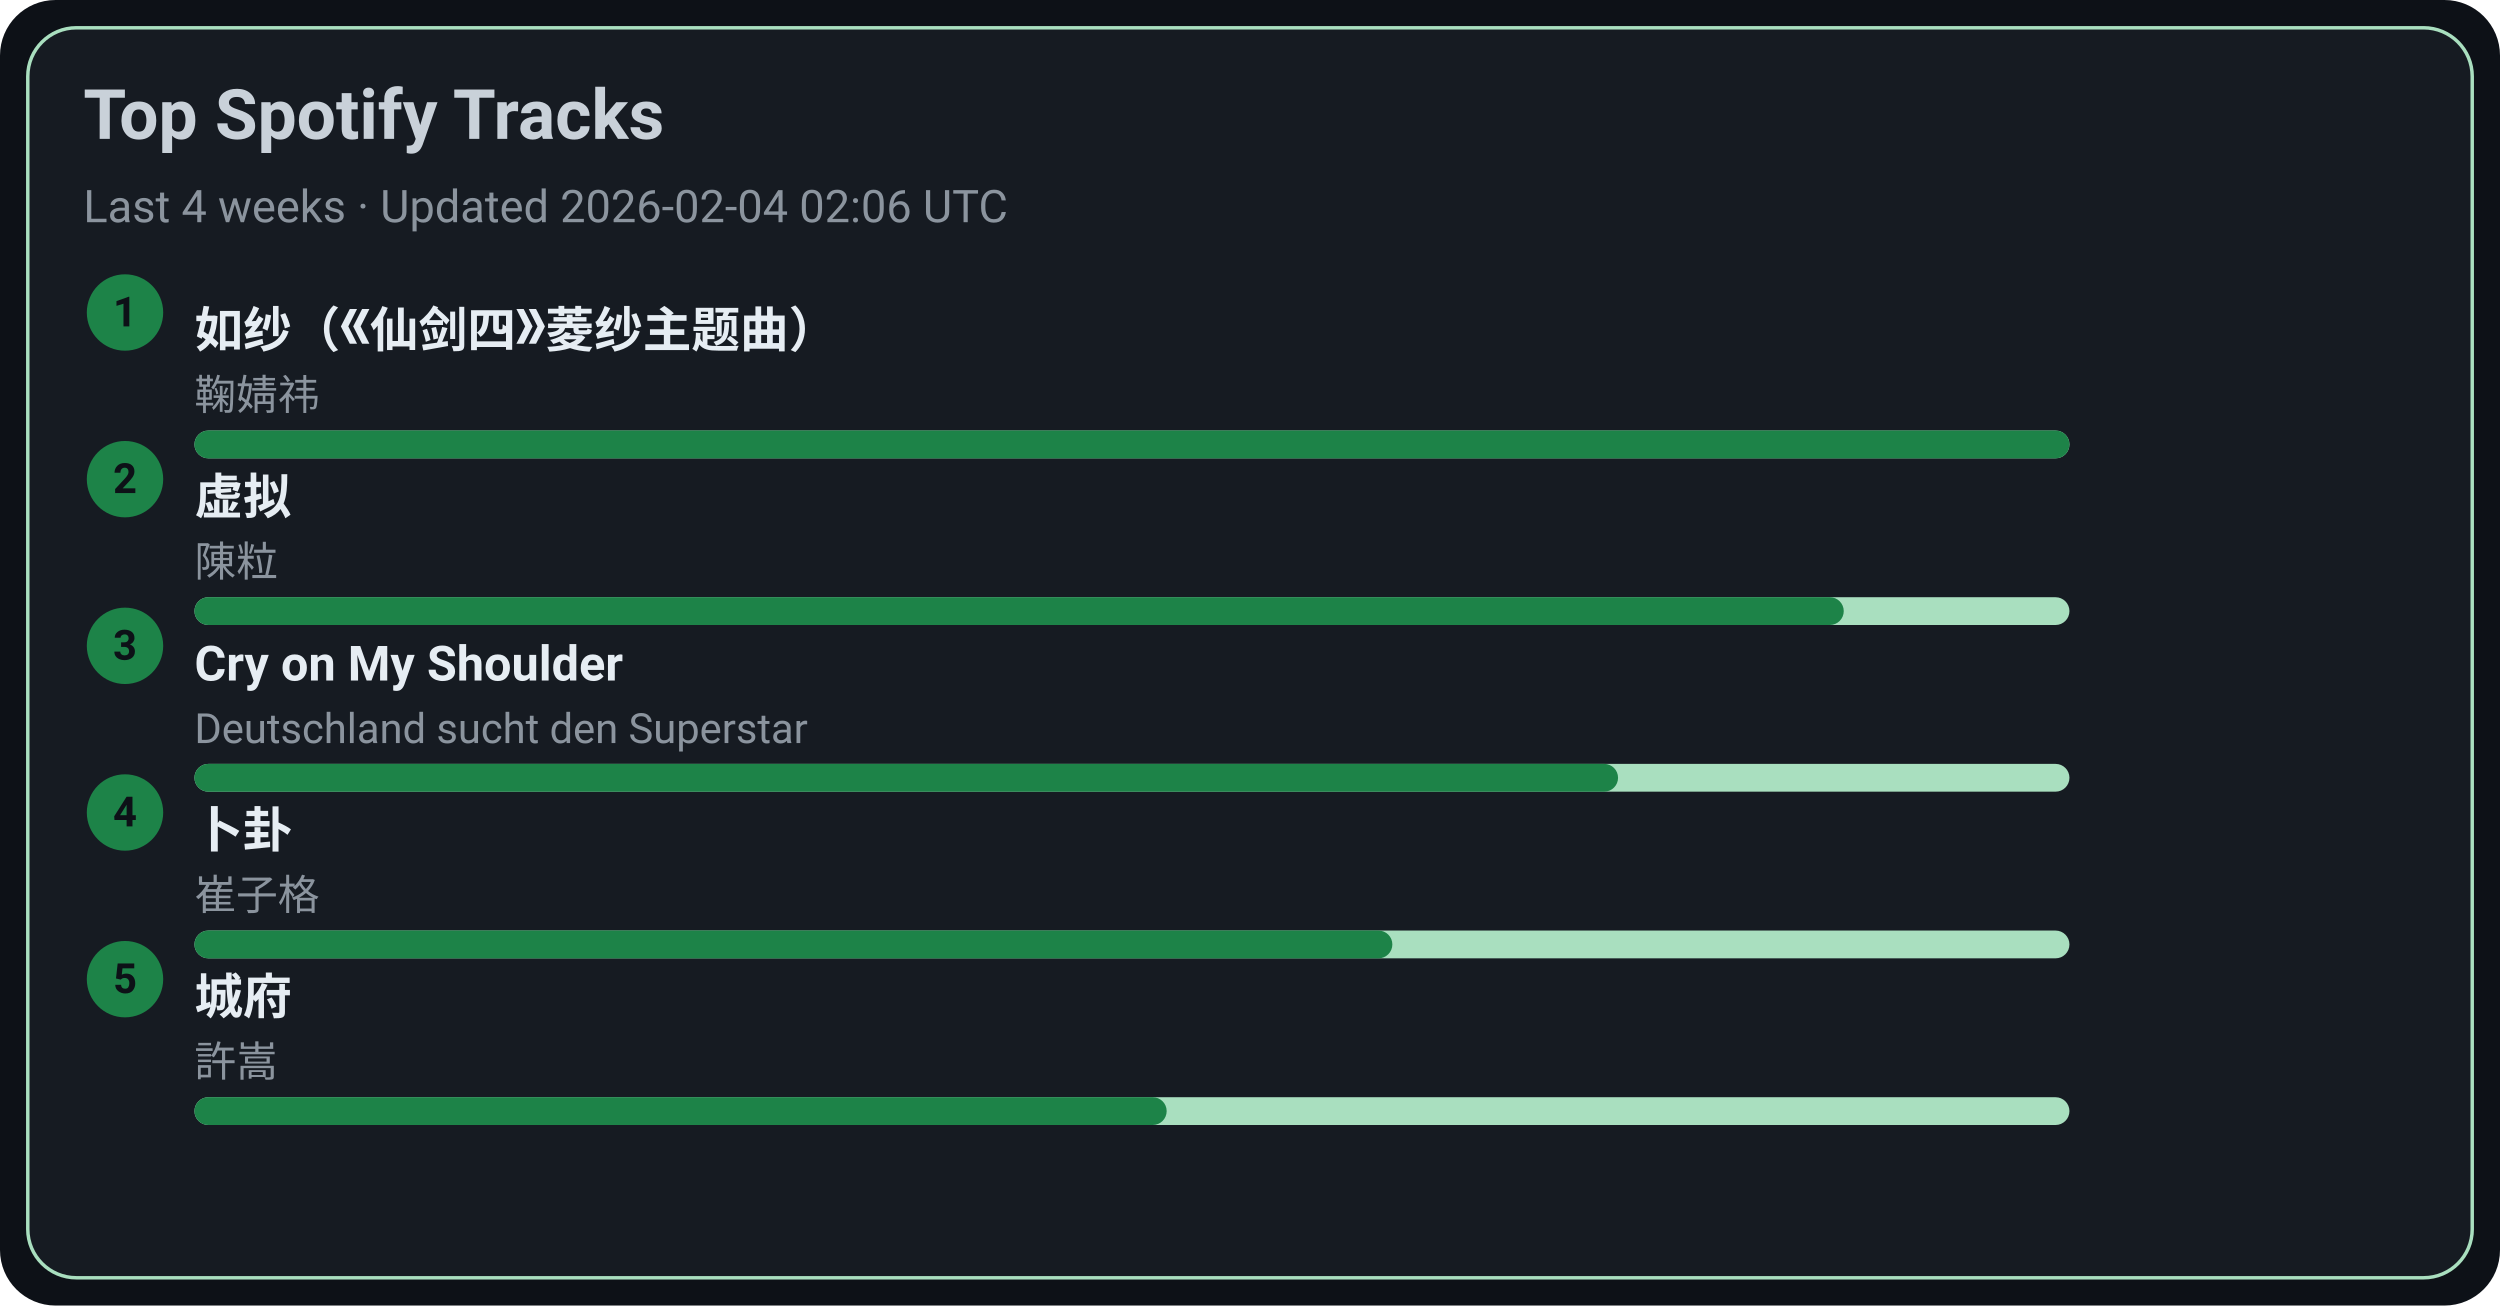
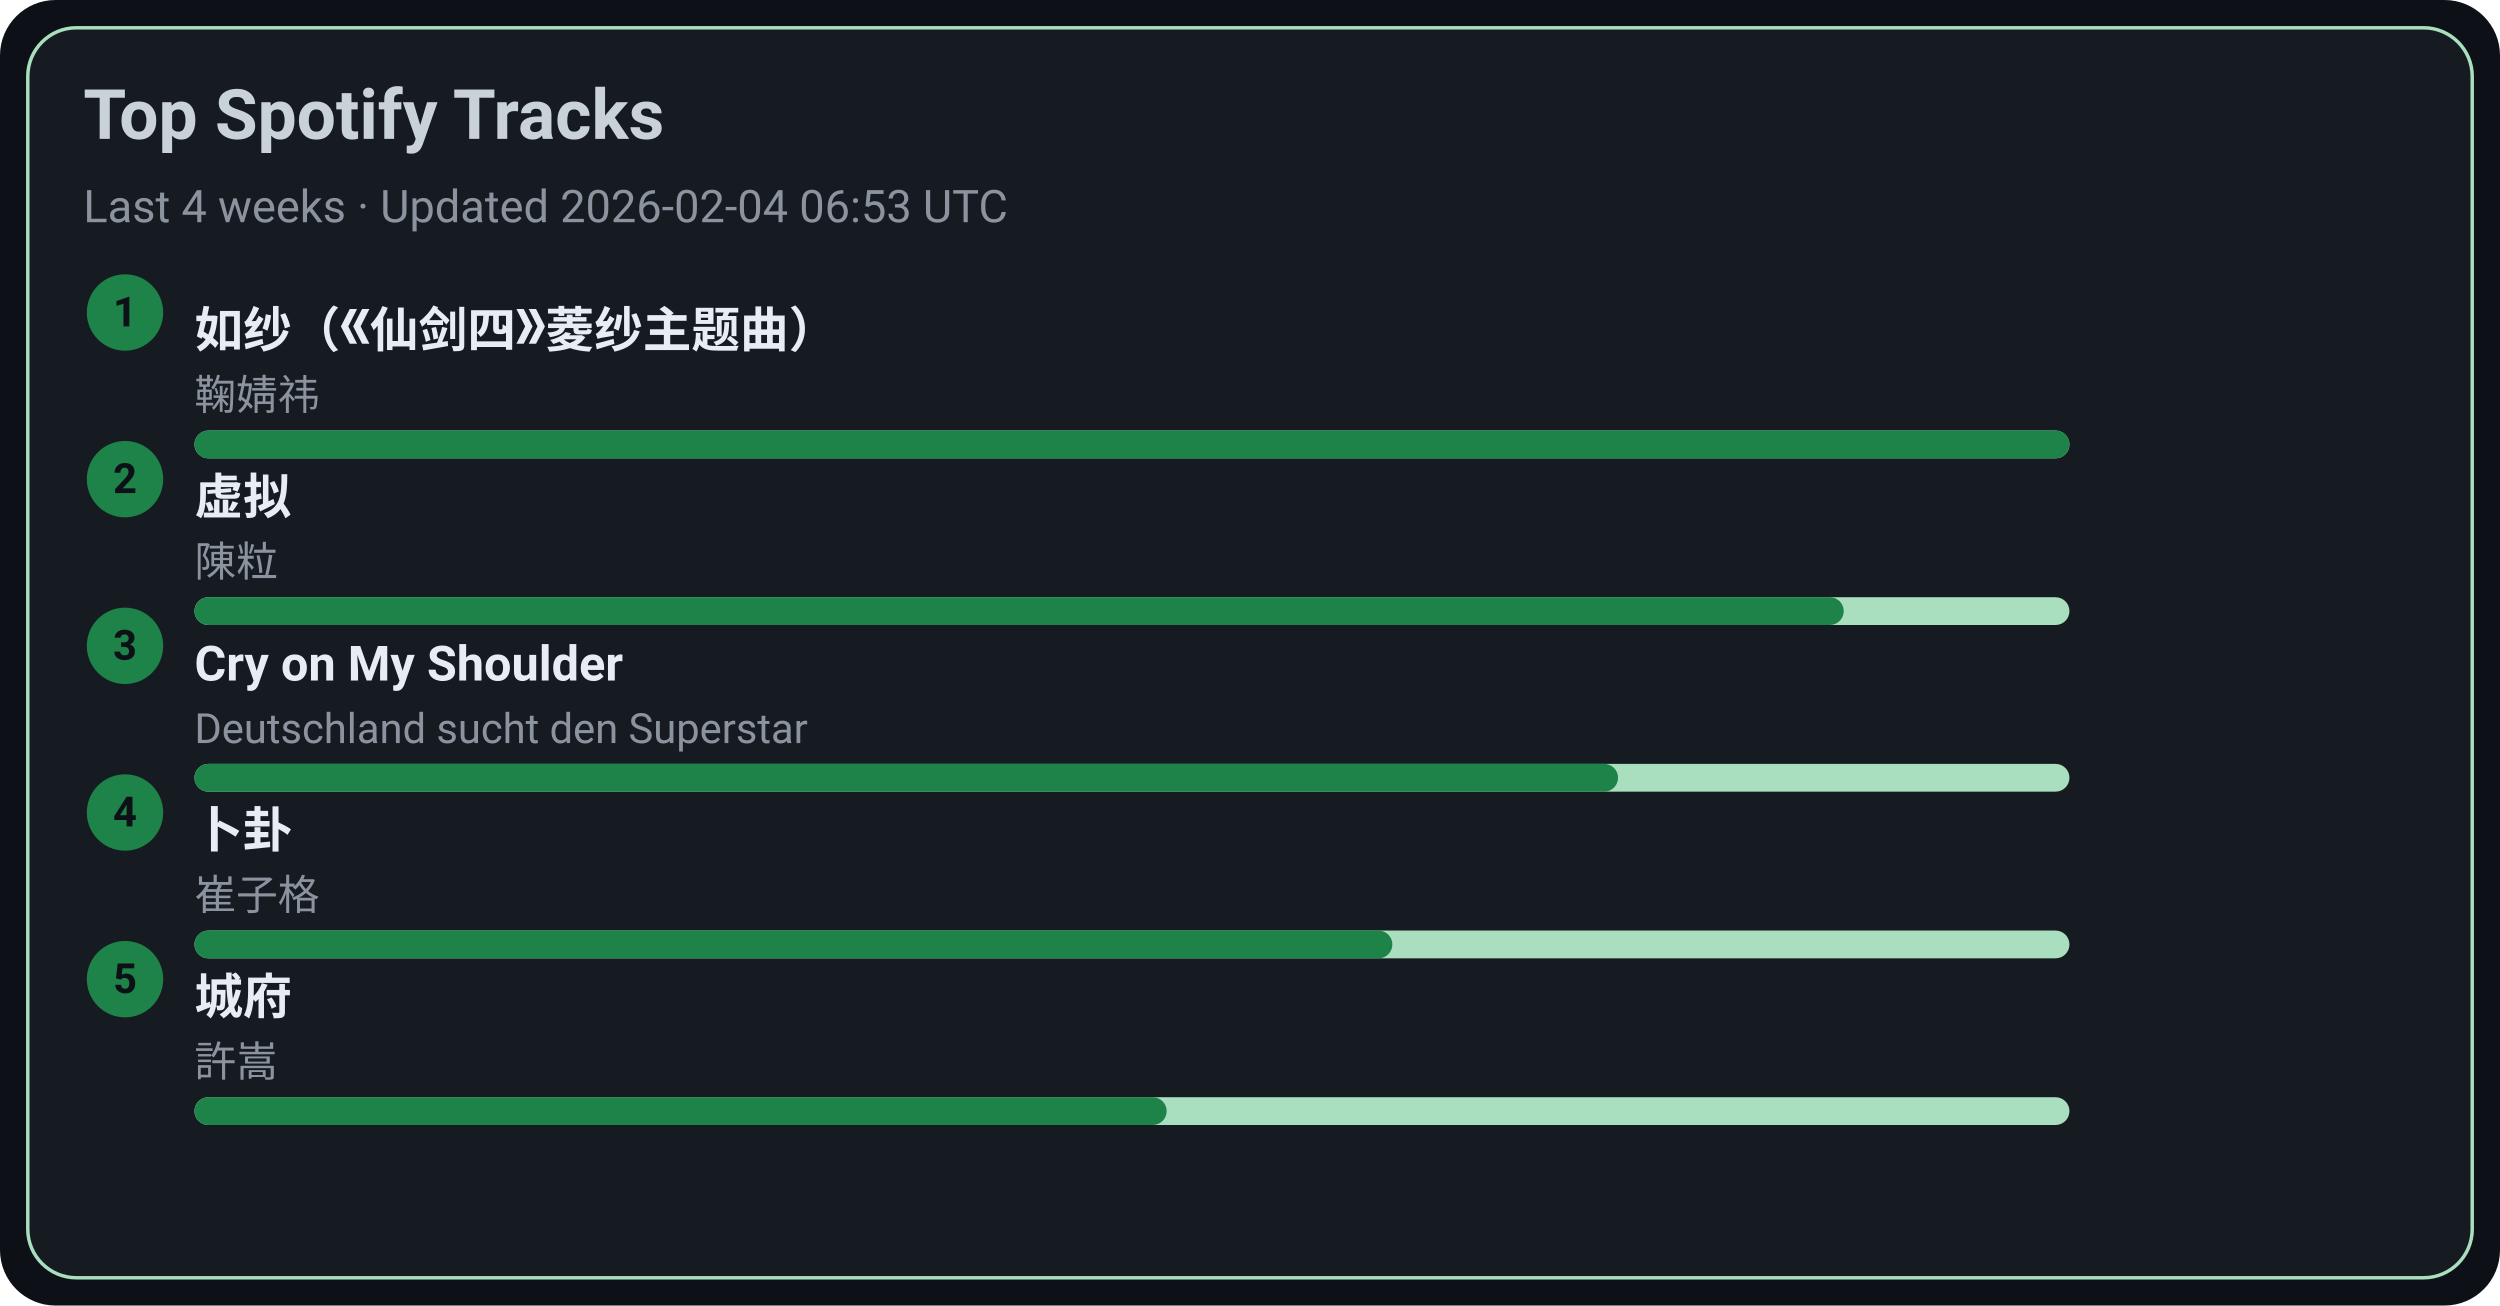
<svg xmlns="http://www.w3.org/2000/svg" width="720" height="376" viewBox="0 0 720 376">
  <style>text{font-family:-apple-system,BlinkMacSystemFont,Segoe UI,Roboto,Ubuntu,Helvetica Neue,Arial,Noto Sans,sans-serif}</style>
  <rect width="720" height="376" rx="16" fill="#0d1117" />
  <rect x="8" y="8" width="704" height="360" rx="14" fill="#161b22" stroke="#A9DFBF" />
  <text x="24" y="40" font-size="20" fill="#c9d1d9" font-weight="600">Top Spotify Tracks</text>
-   <text x="24" y="64" font-size="13" fill="#8b949e">Last 4 weeks · Updated 2026-02-04 02:06 UTC</text>
+   <text x="24" y="64" font-size="13" fill="#8b949e">Last 4 weeks · Updated 2026-02-04 06:53 UTC</text>
  <circle cx="36" cy="90" r="11" fill="#1D8348" />
  <text x="36" y="94" text-anchor="middle" font-size="12" fill="#0d1117" font-weight="700">1</text>
  <a href="https://open.spotify.com/track/69FUNgvEVkNbHq43lgvdme" target="_blank" rel="noopener noreferrer">
    <text x="56" y="100" font-size="14" fill="#e6edf3" font-weight="600">如纱（《仙剑四》菱纱主题曲）</text>
  </a>
  <text x="56" y="118" font-size="12" fill="#8b949e">鞠婧祎</text>
  <rect x="56" y="124" width="540" height="8" rx="4" fill="#A9DFBF" />
  <rect x="56" y="124" width="540" height="8" rx="4" fill="#1D8348" />
  <circle cx="36" cy="138" r="11" fill="#1D8348" />
  <text x="36" y="142" text-anchor="middle" font-size="12" fill="#0d1117" font-weight="700">2</text>
  <a href="https://open.spotify.com/track/5l9sg05BhpfsdLfRvjGsAf" target="_blank" rel="noopener noreferrer">
    <text x="56" y="148" font-size="14" fill="#e6edf3" font-weight="600">虚拟</text>
  </a>
  <text x="56" y="166" font-size="12" fill="#8b949e">陳粒</text>
  <rect x="56" y="172" width="540" height="8" rx="4" fill="#A9DFBF" />
  <rect x="56" y="172" width="475" height="8" rx="4" fill="#1D8348" />
  <circle cx="36" cy="186" r="11" fill="#1D8348" />
  <text x="36" y="190" text-anchor="middle" font-size="12" fill="#0d1117" font-weight="700">3</text>
  <a href="https://open.spotify.com/track/6usmG2MoD0C0Lc2pNgCVWV" target="_blank" rel="noopener noreferrer">
    <text x="56" y="196" font-size="14" fill="#e6edf3" font-weight="600">Cry on My Shoulder</text>
  </a>
  <text x="56" y="214" font-size="12" fill="#8b949e">Deutschland sucht den Superstar</text>
  <rect x="56" y="220" width="540" height="8" rx="4" fill="#A9DFBF" />
  <rect x="56" y="220" width="410" height="8" rx="4" fill="#1D8348" />
  <circle cx="36" cy="234" r="11" fill="#1D8348" />
  <text x="36" y="238" text-anchor="middle" font-size="12" fill="#0d1117" font-weight="700">4</text>
  <a href="https://open.spotify.com/track/4ToeYifpQaikbYa7krOD6s" target="_blank" rel="noopener noreferrer">
    <text x="56" y="244" font-size="14" fill="#e6edf3" font-weight="600">卜卦</text>
  </a>
  <text x="56" y="262" font-size="12" fill="#8b949e">崔子格</text>
  <rect x="56" y="268" width="540" height="8" rx="4" fill="#A9DFBF" />
  <rect x="56" y="268" width="345" height="8" rx="4" fill="#1D8348" />
  <circle cx="36" cy="282" r="11" fill="#1D8348" />
  <text x="36" y="286" text-anchor="middle" font-size="12" fill="#0d1117" font-weight="700">5</text>
  <a href="https://open.spotify.com/track/4AmlSf7hye0QVpnHCcEoEw" target="_blank" rel="noopener noreferrer">
    <text x="56" y="292" font-size="14" fill="#e6edf3" font-weight="600">城府</text>
  </a>
  <text x="56" y="310" font-size="12" fill="#8b949e">許嵩</text>
  <rect x="56" y="316" width="540" height="8" rx="4" fill="#A9DFBF" />
  <rect x="56" y="316" width="280" height="8" rx="4" fill="#1D8348" />
</svg>
